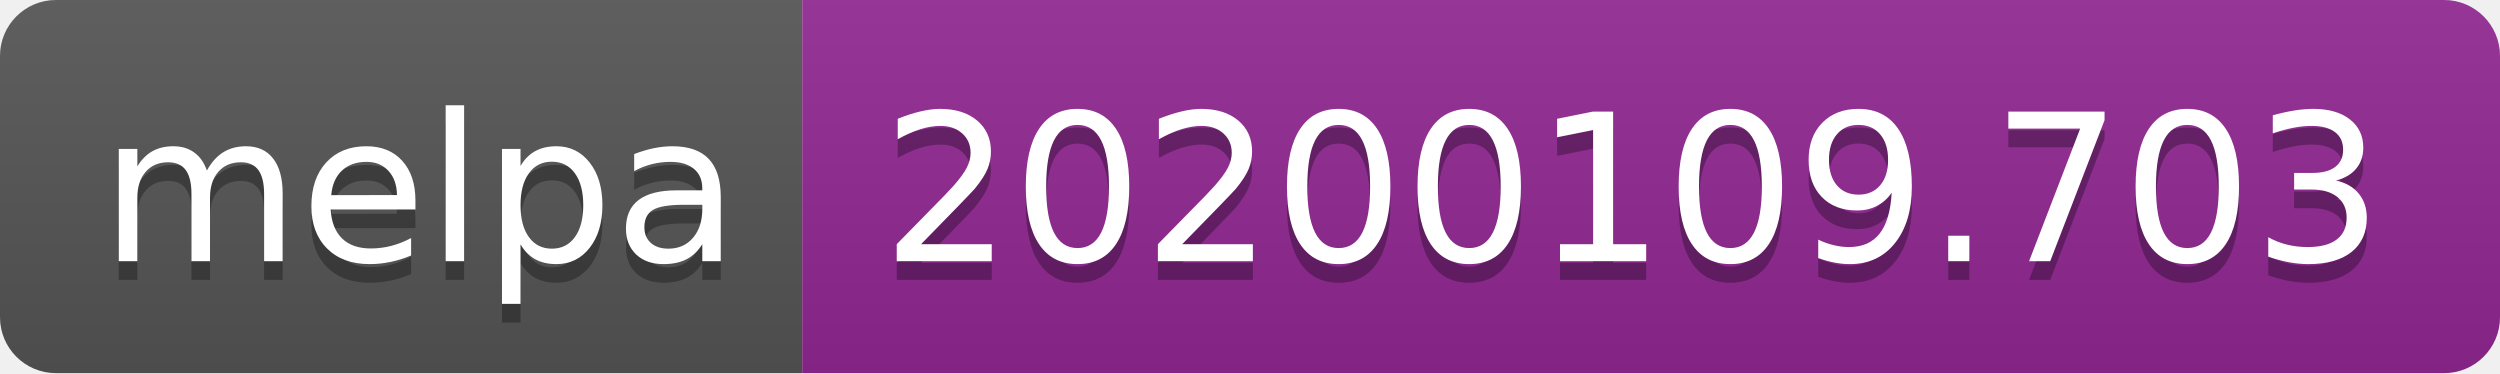
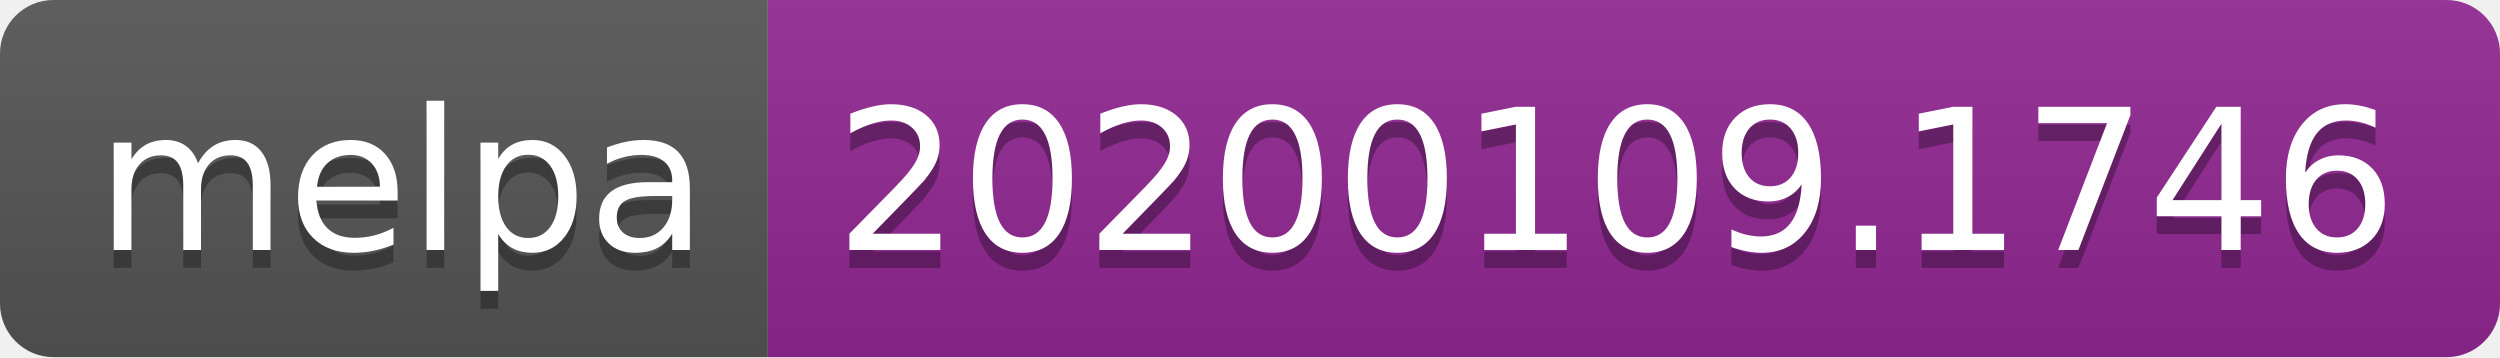
- <svg xmlns="http://www.w3.org/2000/svg" width="134" height="20">
+ <svg xmlns="http://www.w3.org/2000/svg" width="140" height="20">
  <linearGradient id="b" x2="0" y2="100%">
    <stop offset="0" stop-color="#bbb" stop-opacity=".1" />
    <stop offset="1" stop-opacity=".1" />
  </linearGradient>
  <clipPath id="a">
-     <rect width="134" height="20" rx="3" fill="#fff" />
+     <rect width="140" height="20" rx="3" fill="#fff" />
  </clipPath>
  <g clip-path="url(#a)">
    <path fill="#555" d="M0 0h43v20H0z" />
-     <path fill="#922793" d="M43 0h91v20H43z" />
-     <path fill="url(#b)" d="M0 0h134v20H0z" />
+     <path fill="#922793" d="M43 0h97v20H43z" />
+     <path fill="url(#b)" d="M0 0h140v20H0z" />
  </g>
  <g fill="#fff" text-anchor="middle" font-family="DejaVu Sans,Verdana,Geneva,sans-serif" font-size="110">
    <text x="225" y="150" fill="#010101" fill-opacity=".3" transform="scale(.1)" textLength="330">melpa</text>
    <text x="225" y="140" transform="scale(.1)" textLength="330">melpa</text>
-     <text x="875" y="150" fill="#010101" fill-opacity=".3" transform="scale(.1)" textLength="810">20200109.703</text>
-     <text x="875" y="140" transform="scale(.1)" textLength="810">20200109.703</text>
+     <text x="905" y="150" fill="#010101" fill-opacity=".3" transform="scale(.1)" textLength="870">20200109.1746</text>
+     <text x="905" y="140" transform="scale(.1)" textLength="870">20200109.1746</text>
  </g>
</svg>
